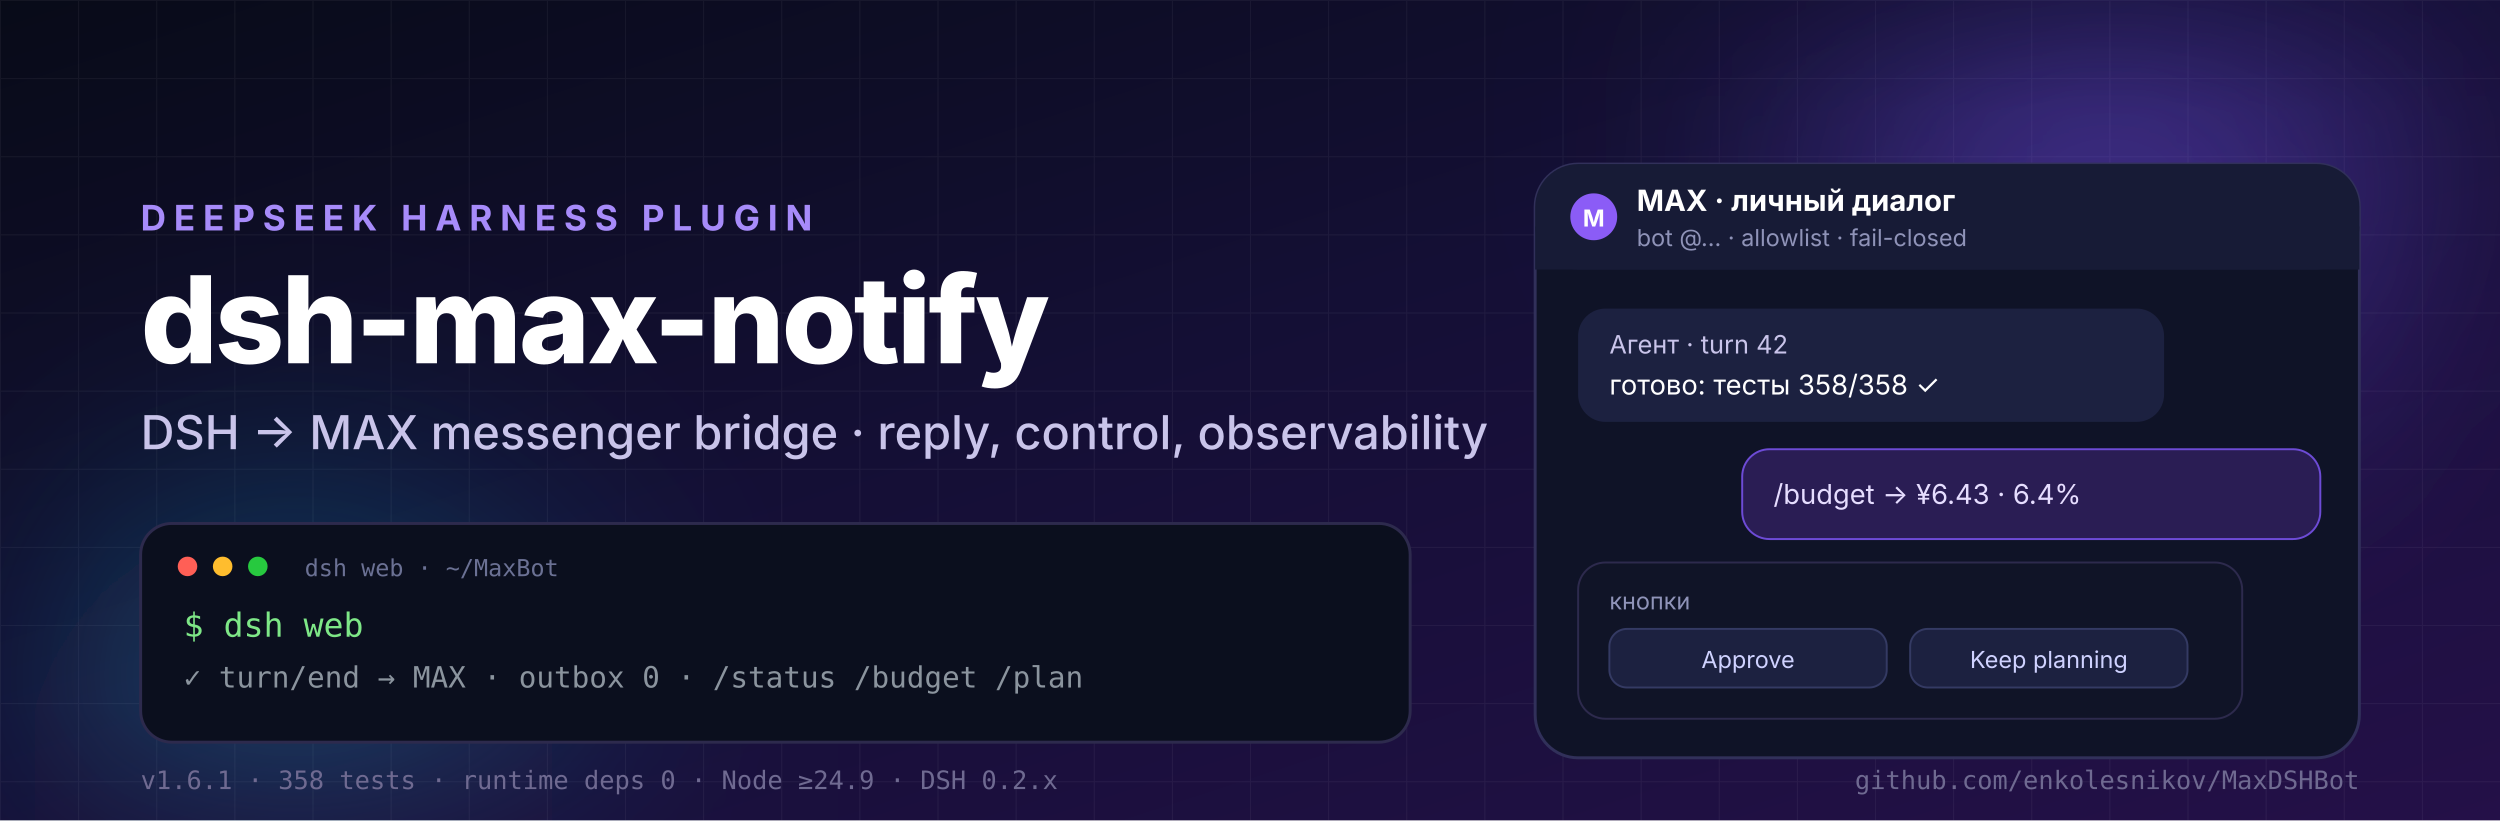
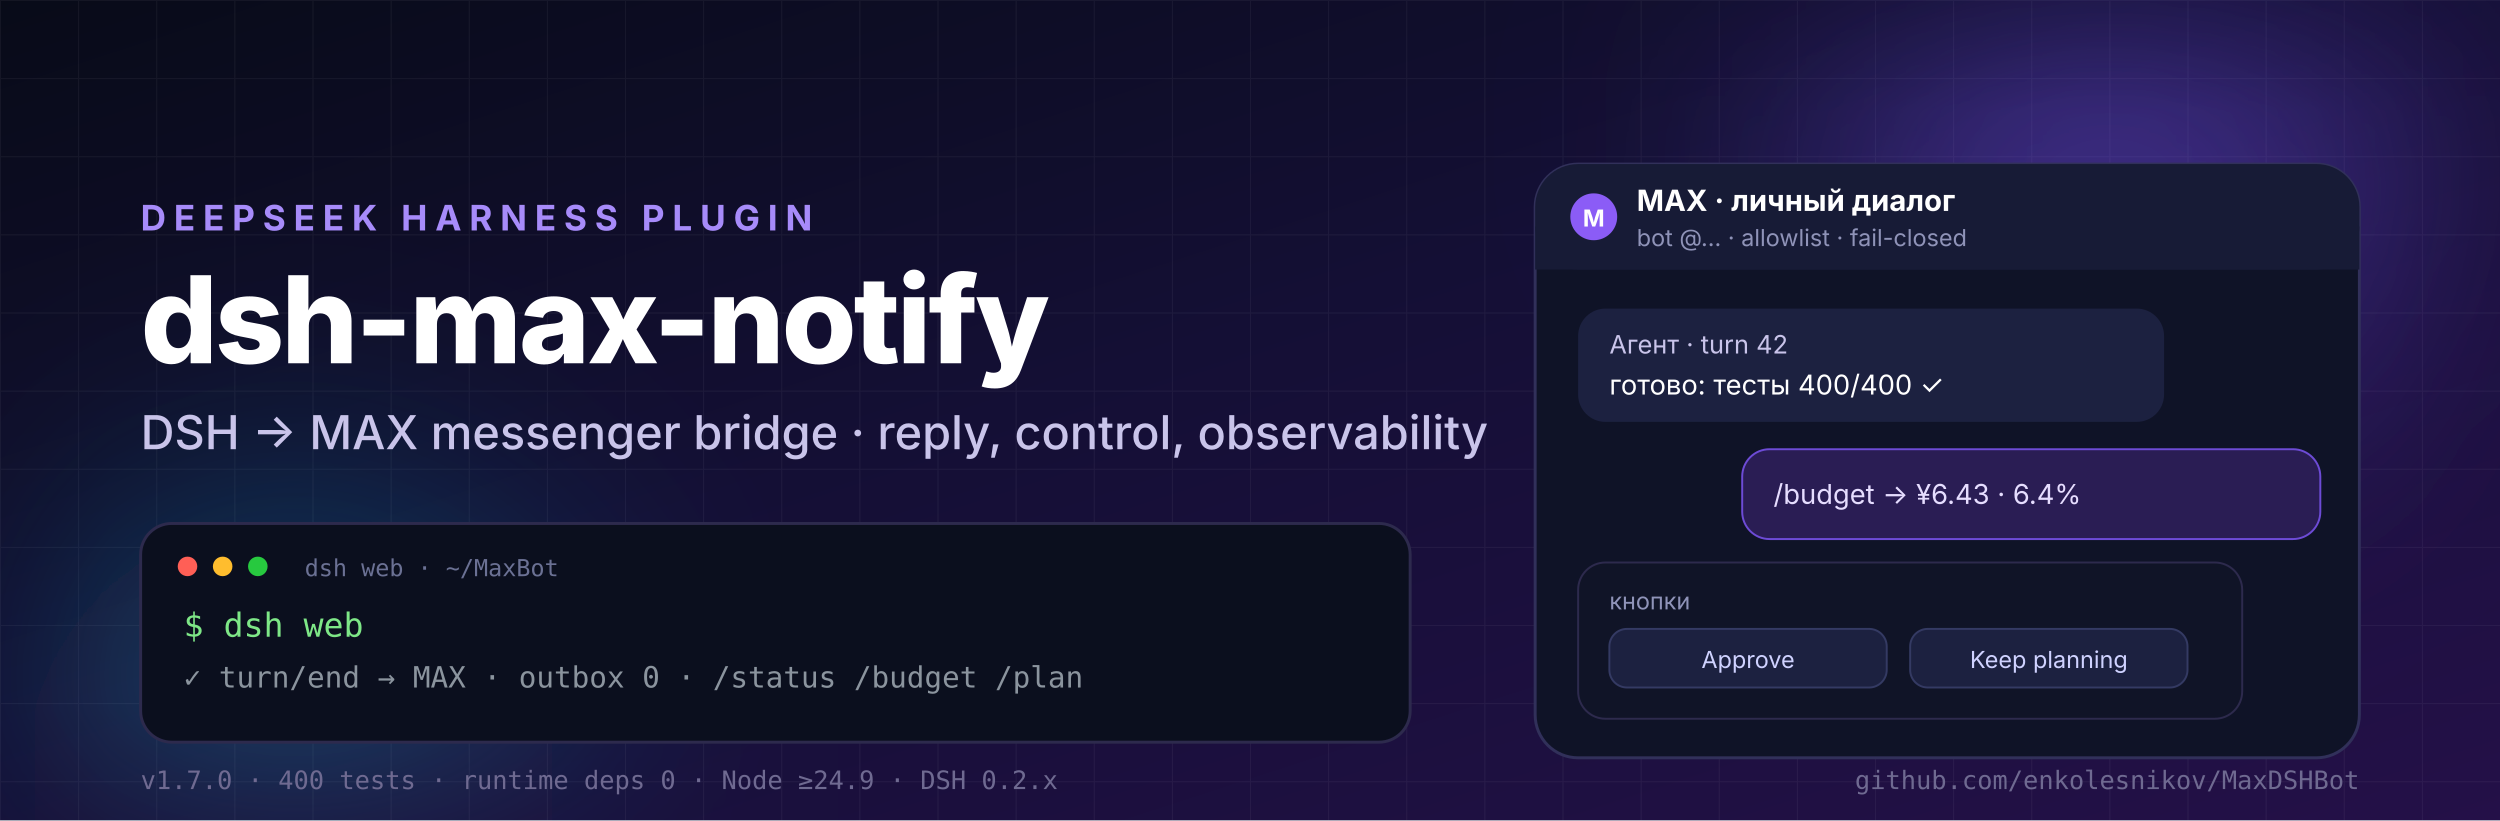
<svg xmlns="http://www.w3.org/2000/svg" width="1280" height="420" viewBox="0 0 1280 420" role="img" aria-label="dsh-max-notify — DSH to MAX messenger bridge">
  <defs>
    <linearGradient id="bg" x1="0" y1="0" x2="1" y2="1">
      <stop offset="0" stop-color="#080b18" />
      <stop offset="0.45" stop-color="#140f35" />
      <stop offset="1" stop-color="#241048" />
    </linearGradient>
    <radialGradient id="glowA" cx="50%" cy="50%" r="50%">
      <stop offset="0" stop-color="#7c5cff" stop-opacity="0.55" />
      <stop offset="1" stop-color="#7c5cff" stop-opacity="0" />
    </radialGradient>
    <radialGradient id="glowB" cx="50%" cy="50%" r="50%">
      <stop offset="0" stop-color="#22d3ee" stop-opacity="0.4" />
      <stop offset="1" stop-color="#22d3ee" stop-opacity="0" />
    </radialGradient>
    <linearGradient id="accent" x1="0" y1="0" x2="1" y2="0">
      <stop offset="0" stop-color="#a78bfa" />
      <stop offset="0.5" stop-color="#8b5cf6" />
      <stop offset="1" stop-color="#22d3ee" />
    </linearGradient>
    <pattern id="grid" width="40" height="40" patternUnits="userSpaceOnUse">
      <path d="M 40 0 L 0 0 0 40" fill="none" stroke="#ffffff" stroke-opacity="0.05" stroke-width="1" />
    </pattern>
    <filter id="soft" x="-40%" y="-40%" width="180%" height="180%">
      <feGaussianBlur stdDeviation="60" />
    </filter>
  </defs>
  <rect width="1280" height="420" fill="url(#bg)" />
  <rect width="1280" height="420" fill="url(#grid)" />
  <circle cx="1080" cy="70" r="220" fill="url(#glowA)" filter="url(#soft)" />
  <circle cx="150" cy="400" r="200" fill="url(#glowB)" filter="url(#soft)" />
  <g font-family="Inter, Segoe UI, Helvetica, Arial, sans-serif">
    <text x="72" y="118" fill="#a78bfa" font-size="18" font-weight="700" letter-spacing="4">DEEPSEEK HARNESS PLUGIN</text>
    <text x="72" y="186" fill="#ffffff" font-size="62" font-weight="800" letter-spacing="-1.5">dsh-max-notify</text>
    <text x="72" y="230" fill="#c9c4ea" font-size="24" font-weight="500">DSH → MAX messenger bridge · reply, control, observability</text>
    <g>
      <rect x="72" y="268" width="650" height="112" rx="16" fill="#0b0f1e" stroke="#2d2a4d" stroke-width="1.5" />
      <circle cx="96" cy="290" r="5" fill="#ff5f56" />
      <circle cx="114" cy="290" r="5" fill="#ffbd2e" />
      <circle cx="132" cy="290" r="5" fill="#27c93f" />
      <text x="156" y="295" fill="#6b7194" font-family="ui-monospace, SFMono-Regular, Menlo, monospace" font-size="12">dsh web · ~/MaxBot</text>
      <text x="94" y="326" fill="#7ee787" font-family="ui-monospace, SFMono-Regular, Menlo, monospace" font-size="17">$ dsh web</text>
      <text x="94" y="352" fill="#8b949e" font-family="ui-monospace, SFMono-Regular, Menlo, monospace" font-size="15">✓ turn/end → MAX · outbox 0 · /status /budget /plan</text>
    </g>
    <g>
      <rect x="786" y="84" width="422" height="304" rx="22" fill="#0f1327" stroke="#31305a" stroke-width="1.5" />
      <rect x="786" y="84" width="422" height="54" rx="22" fill="#171b36" />
      <rect x="786" y="116" width="422" height="22" fill="#171b36" />
      <circle cx="816" cy="111" r="12" fill="#8b5cf6" />
      <text x="816" y="116" fill="#ffffff" font-size="12" font-weight="700" text-anchor="middle">M</text>
      <text x="838" y="108" fill="#ffffff" font-size="15" font-weight="700">MAX · личный диалог</text>
      <text x="838" y="126" fill="#8f93b8" font-size="12">bot @… · allowlist · fail-closed</text>
      <rect x="808" y="158" width="300" height="58" rx="14" fill="#1c2140" />
      <text x="824" y="181" fill="#c9c4ea" font-size="13">Агент · turn 42</text>
-       <text x="824" y="202" fill="#ffffff" font-size="14">готово: тесты 358/358 ✓</text>
+       <text x="824" y="202" fill="#ffffff" font-size="14">готово: тесты 400/400 ✓</text>
      <rect x="892" y="230" width="296" height="46" rx="14" fill="#2a1d54" stroke="#6d4bd6" />
      <text x="908" y="258" fill="#e6ddff" font-size="14">/budget → ¥6.43 · 6.4%</text>
      <rect x="808" y="288" width="340" height="80" rx="14" fill="#101427" stroke="#2d2a4d" />
      <text x="824" y="312" fill="#8f93b8" font-size="12">кнопки</text>
      <rect x="824" y="322" width="142" height="30" rx="9" fill="#1c2140" stroke="#343a63" />
      <text x="895" y="342" fill="#cfd2ff" font-size="12" text-anchor="middle">Approve</text>
      <rect x="978" y="322" width="142" height="30" rx="9" fill="#1c2140" stroke="#343a63" />
      <text x="1049" y="342" fill="#cfd2ff" font-size="12" text-anchor="middle">Keep planning</text>
    </g>
    <g font-family="ui-monospace, SFMono-Regular, Menlo, monospace">
-       <text x="72" y="404" fill="#6f6a91" font-size="13">v1.6.1 · 358 tests · runtime deps 0 · Node ≥24.9 · DSH 0.2.x</text>
+       <text x="72" y="404" fill="#6f6a91" font-size="13">v1.7.0 · 400 tests · runtime deps 0 · Node ≥24.9 · DSH 0.2.x</text>
      <text x="1208" y="404" fill="#6f6a91" font-size="13" text-anchor="end">github.com/enkolesnikov/MaxDSHBot</text>
    </g>
  </g>
</svg>
